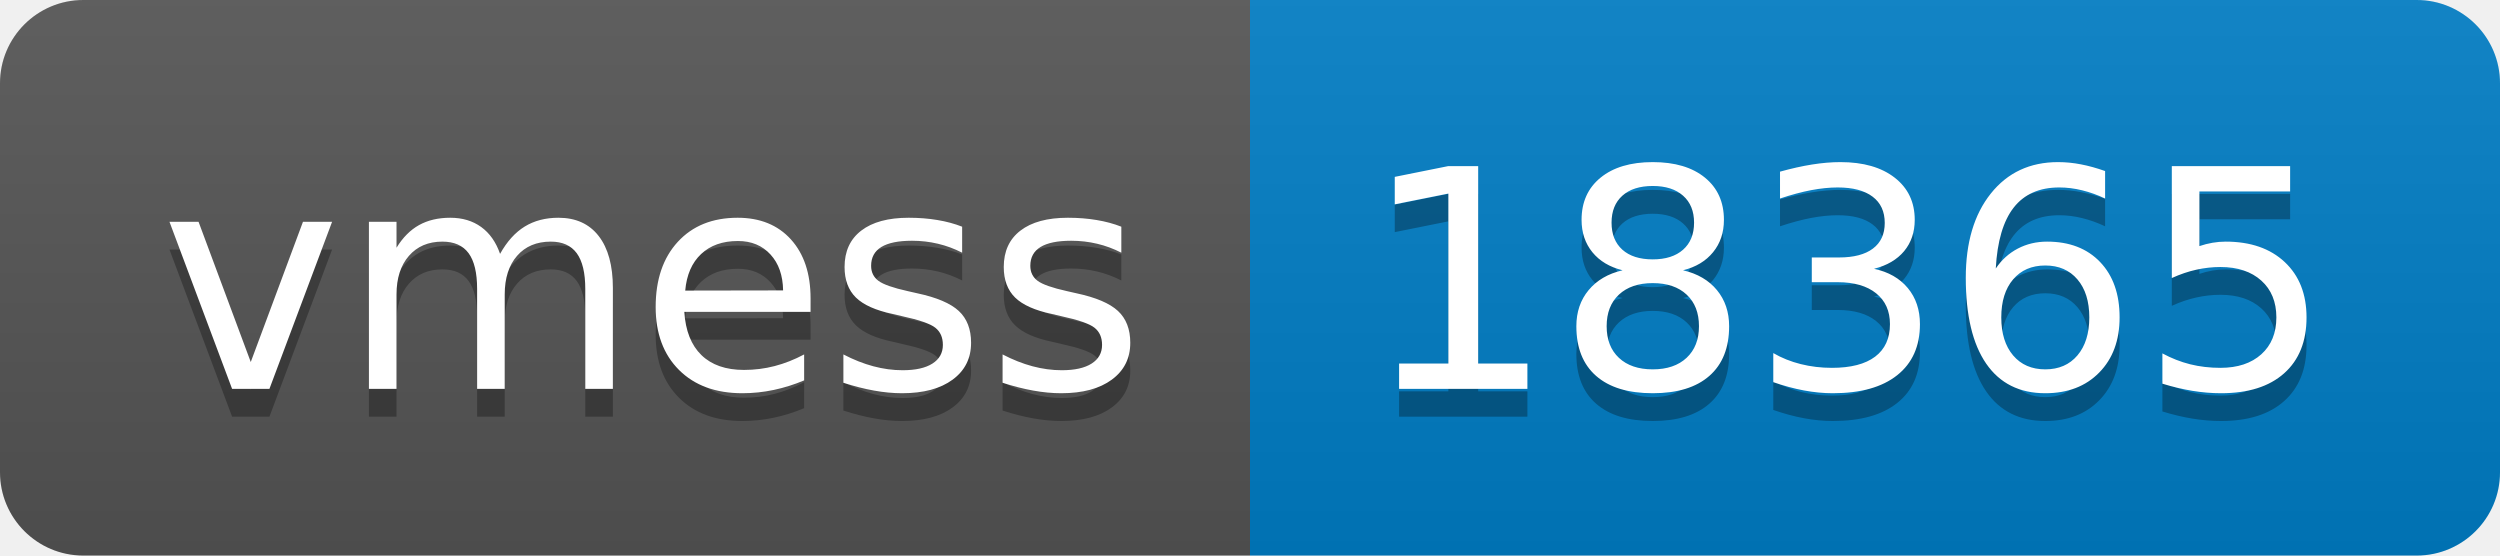
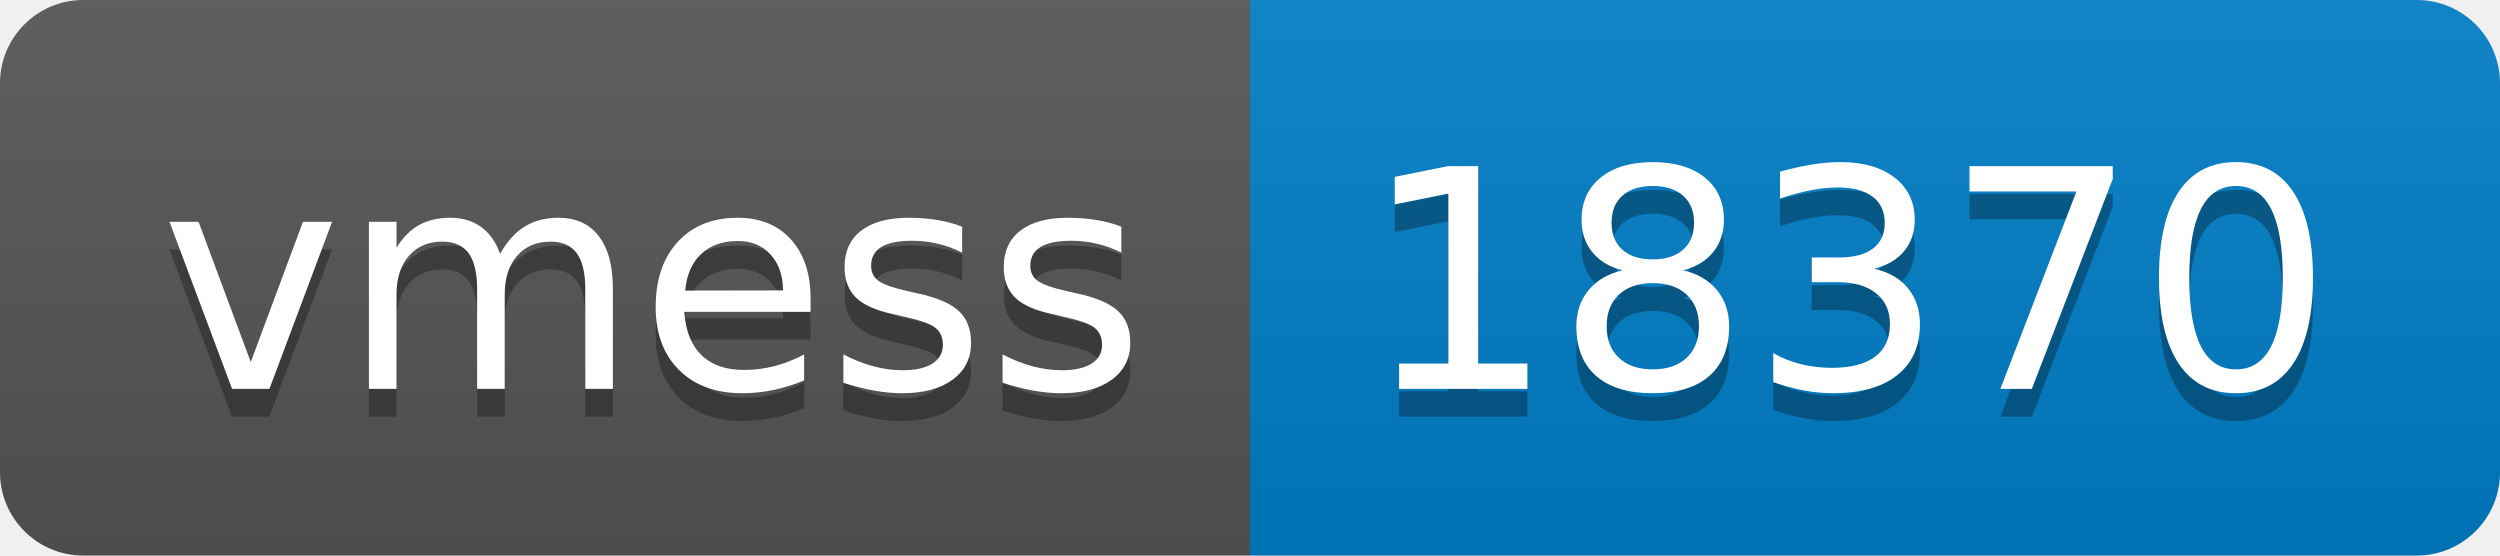
- <svg xmlns="http://www.w3.org/2000/svg" width="90" height="20" role="img" aria-label="vmess: 18365">
+ <svg xmlns="http://www.w3.org/2000/svg" width="90" height="20" role="img" aria-label="vmess: 18370">
  <linearGradient id="s" x2="0" y2="100%">
    <stop offset="0" stop-color="#bbb" stop-opacity=".1" />
    <stop offset="1" stop-opacity=".1" />
  </linearGradient>
  <clipPath id="r">
    <rect width="90" height="20" rx="3" fill="#fff" />
  </clipPath>
  <g clip-path="url(#r)">
    <rect width="45" height="20" fill="#555" />
    <rect x="45" width="45" height="20" fill="#007ec6" />
    <rect width="90" height="20" fill="url(#s)" />
  </g>
  <g fill="#fff" text-anchor="middle" font-family="Verdana,Geneva,DejaVu Sans,sans-serif" text-rendering="geometricPrecision" font-size="110">
    <text aria-hidden="true" x="235" y="150" fill="#010101" fill-opacity=".3" transform="scale(.1)" textLength="350">vmess</text>
    <text x="235" y="140" transform="scale(.1)" fill="#fff" textLength="350">vmess</text>
-     <text aria-hidden="true" x="665" y="150" fill="#010101" fill-opacity=".3" transform="scale(.1)" textLength="350">18365</text>
-     <text x="665" y="140" transform="scale(.1)" fill="#fff" textLength="350">18365</text>
+     <text aria-hidden="true" x="665" y="150" fill="#010101" fill-opacity=".3" transform="scale(.1)" textLength="350">18370</text>
+     <text x="665" y="140" transform="scale(.1)" fill="#fff" textLength="350">18370</text>
  </g>
</svg>
